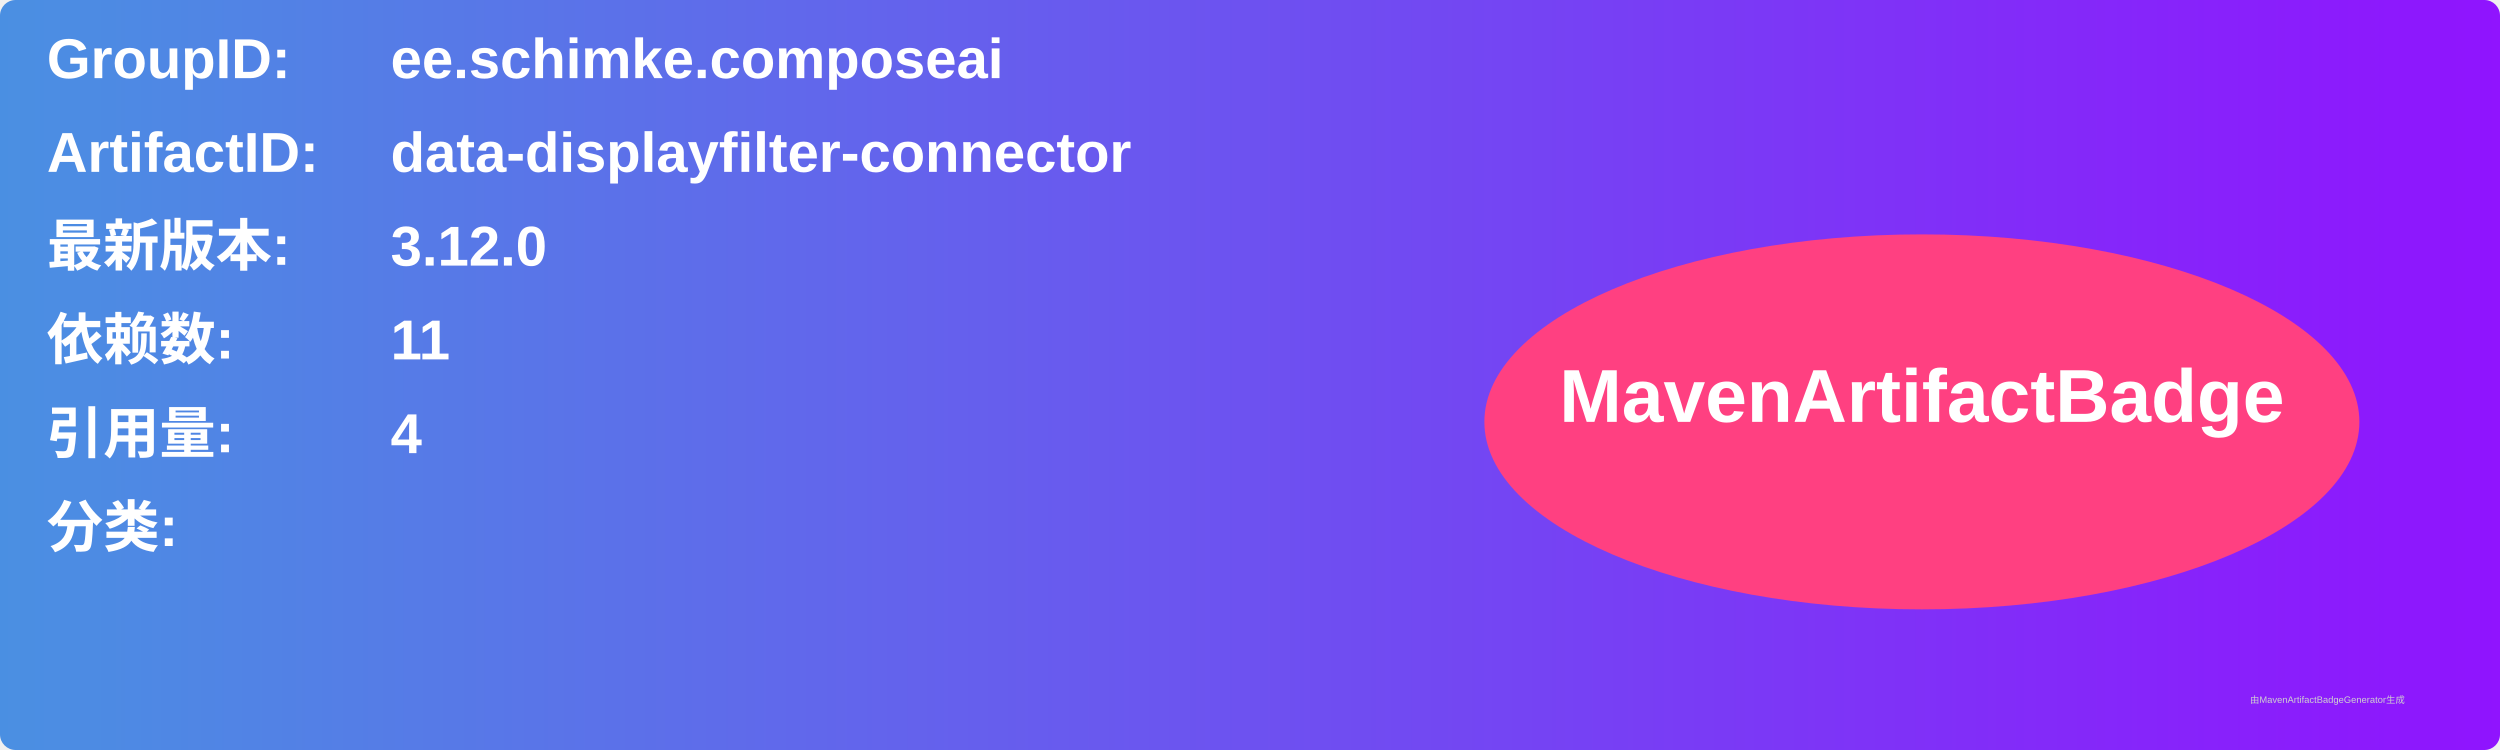
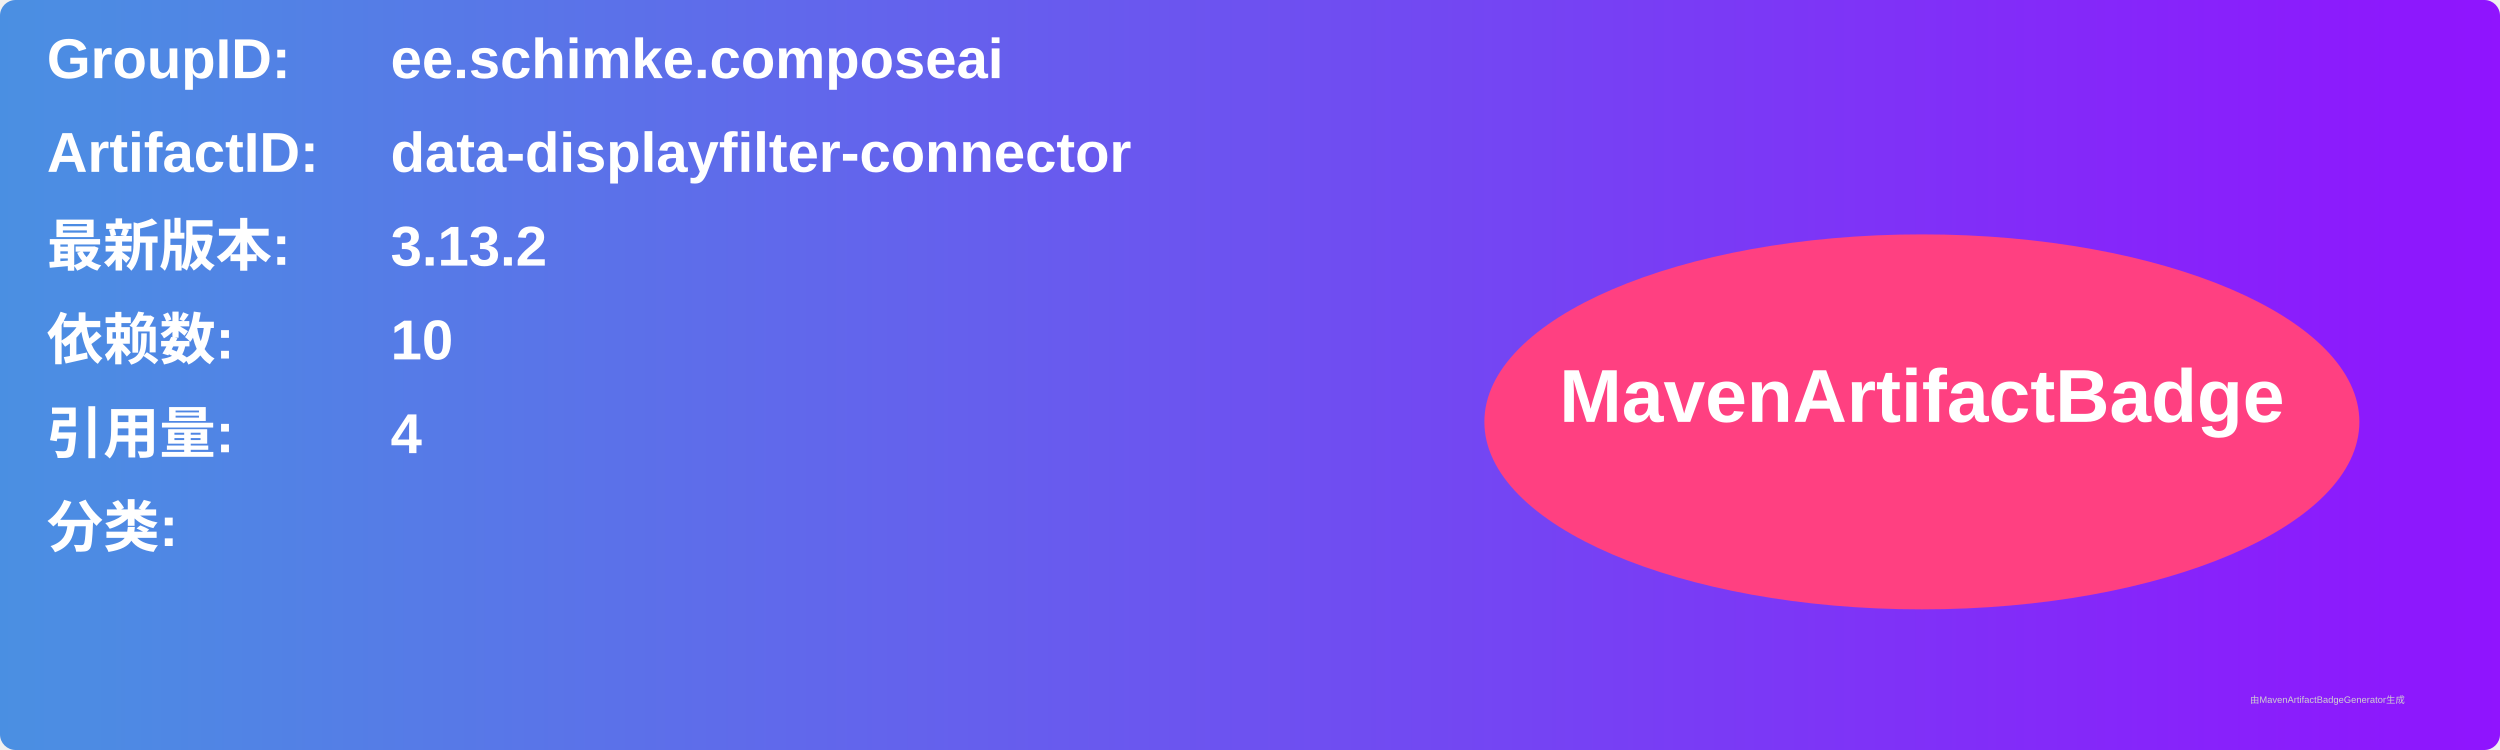
<svg xmlns="http://www.w3.org/2000/svg" width="800" height="240" viewBox="0 0 800 240">
  <linearGradient id="grad" x1="0%" y1="0%" x2="100%" y2="0%">
    <stop offset="0%" stop-color="#4a90e2" />
    <stop offset="100%" stop-color="#9013fe" />
  </linearGradient>
  <rect width="100%" height="100%" rx="5" ry="5" fill="url(#grad)" />
  <g transform="translate(15, 15)">
    <text x="0" y="10" font-family="Arial" font-size="18" fill="white" font-weight="bold" width="260">GroupID:</text>
    <text x="110" y="10" font-family="Arial" font-size="18" fill="white" font-weight="bold" width="460">ee.schimke.composeai</text>
    <text x="0" y="40" font-family="Arial" font-size="18" fill="white" font-weight="bold" width="260">ArtifactID:</text>
    <text x="110" y="40" font-family="Arial" font-size="18" fill="white" font-weight="bold" width="460">data-displayfilter-connector</text>
    <text x="0" y="70" font-family="Arial" font-size="18" fill="white" font-weight="bold">最新版本:</text>
    <text x="110" y="70" font-family="Arial" font-size="18" fill="white" font-weight="bold">
-       <tspan font-weight="bold">3.12.0</tspan>
+       <tspan font-weight="bold">3.13.2</tspan>
    </text>
    <text x="0" y="100" font-family="Arial" font-size="18" fill="white" font-weight="bold">依赖数: </text>
    <text x="110" y="100" font-family="Arial" font-size="18" fill="white">
-       <tspan font-weight="bold">11</tspan>
+       <tspan font-weight="bold">10</tspan>
    </text>
    <text x="0" y="130" font-family="Arial" font-size="18" fill="white" font-weight="bold">引用量: </text>
    <text x="110" y="130" font-family="Arial" font-size="18" fill="white">
      <tspan font-weight="bold">4</tspan>
    </text>
    <text x="0" y="160" font-family="Arial" font-size="18" fill="white" font-weight="bold">分类:</text>
    <text x="10" y="190" font-family="Arial" font-size="10" fill="white">
      <tspan font-weight="bold" />
    </text>
    <ellipse cx="600" cy="120" rx="140" ry="60" fill="#ff4081" />
    <text x="600" y="120" text-anchor="middle" font-family="Arial" font-size="24" fill="white" font-weight="bold">MavenArtifactBadge</text>
  </g>
  <text x="720" y="225" font-family="Arial" font-size="3" fill="#d0d0d0">由MavenArtifactBadgeGenerator生成</text>
</svg>
